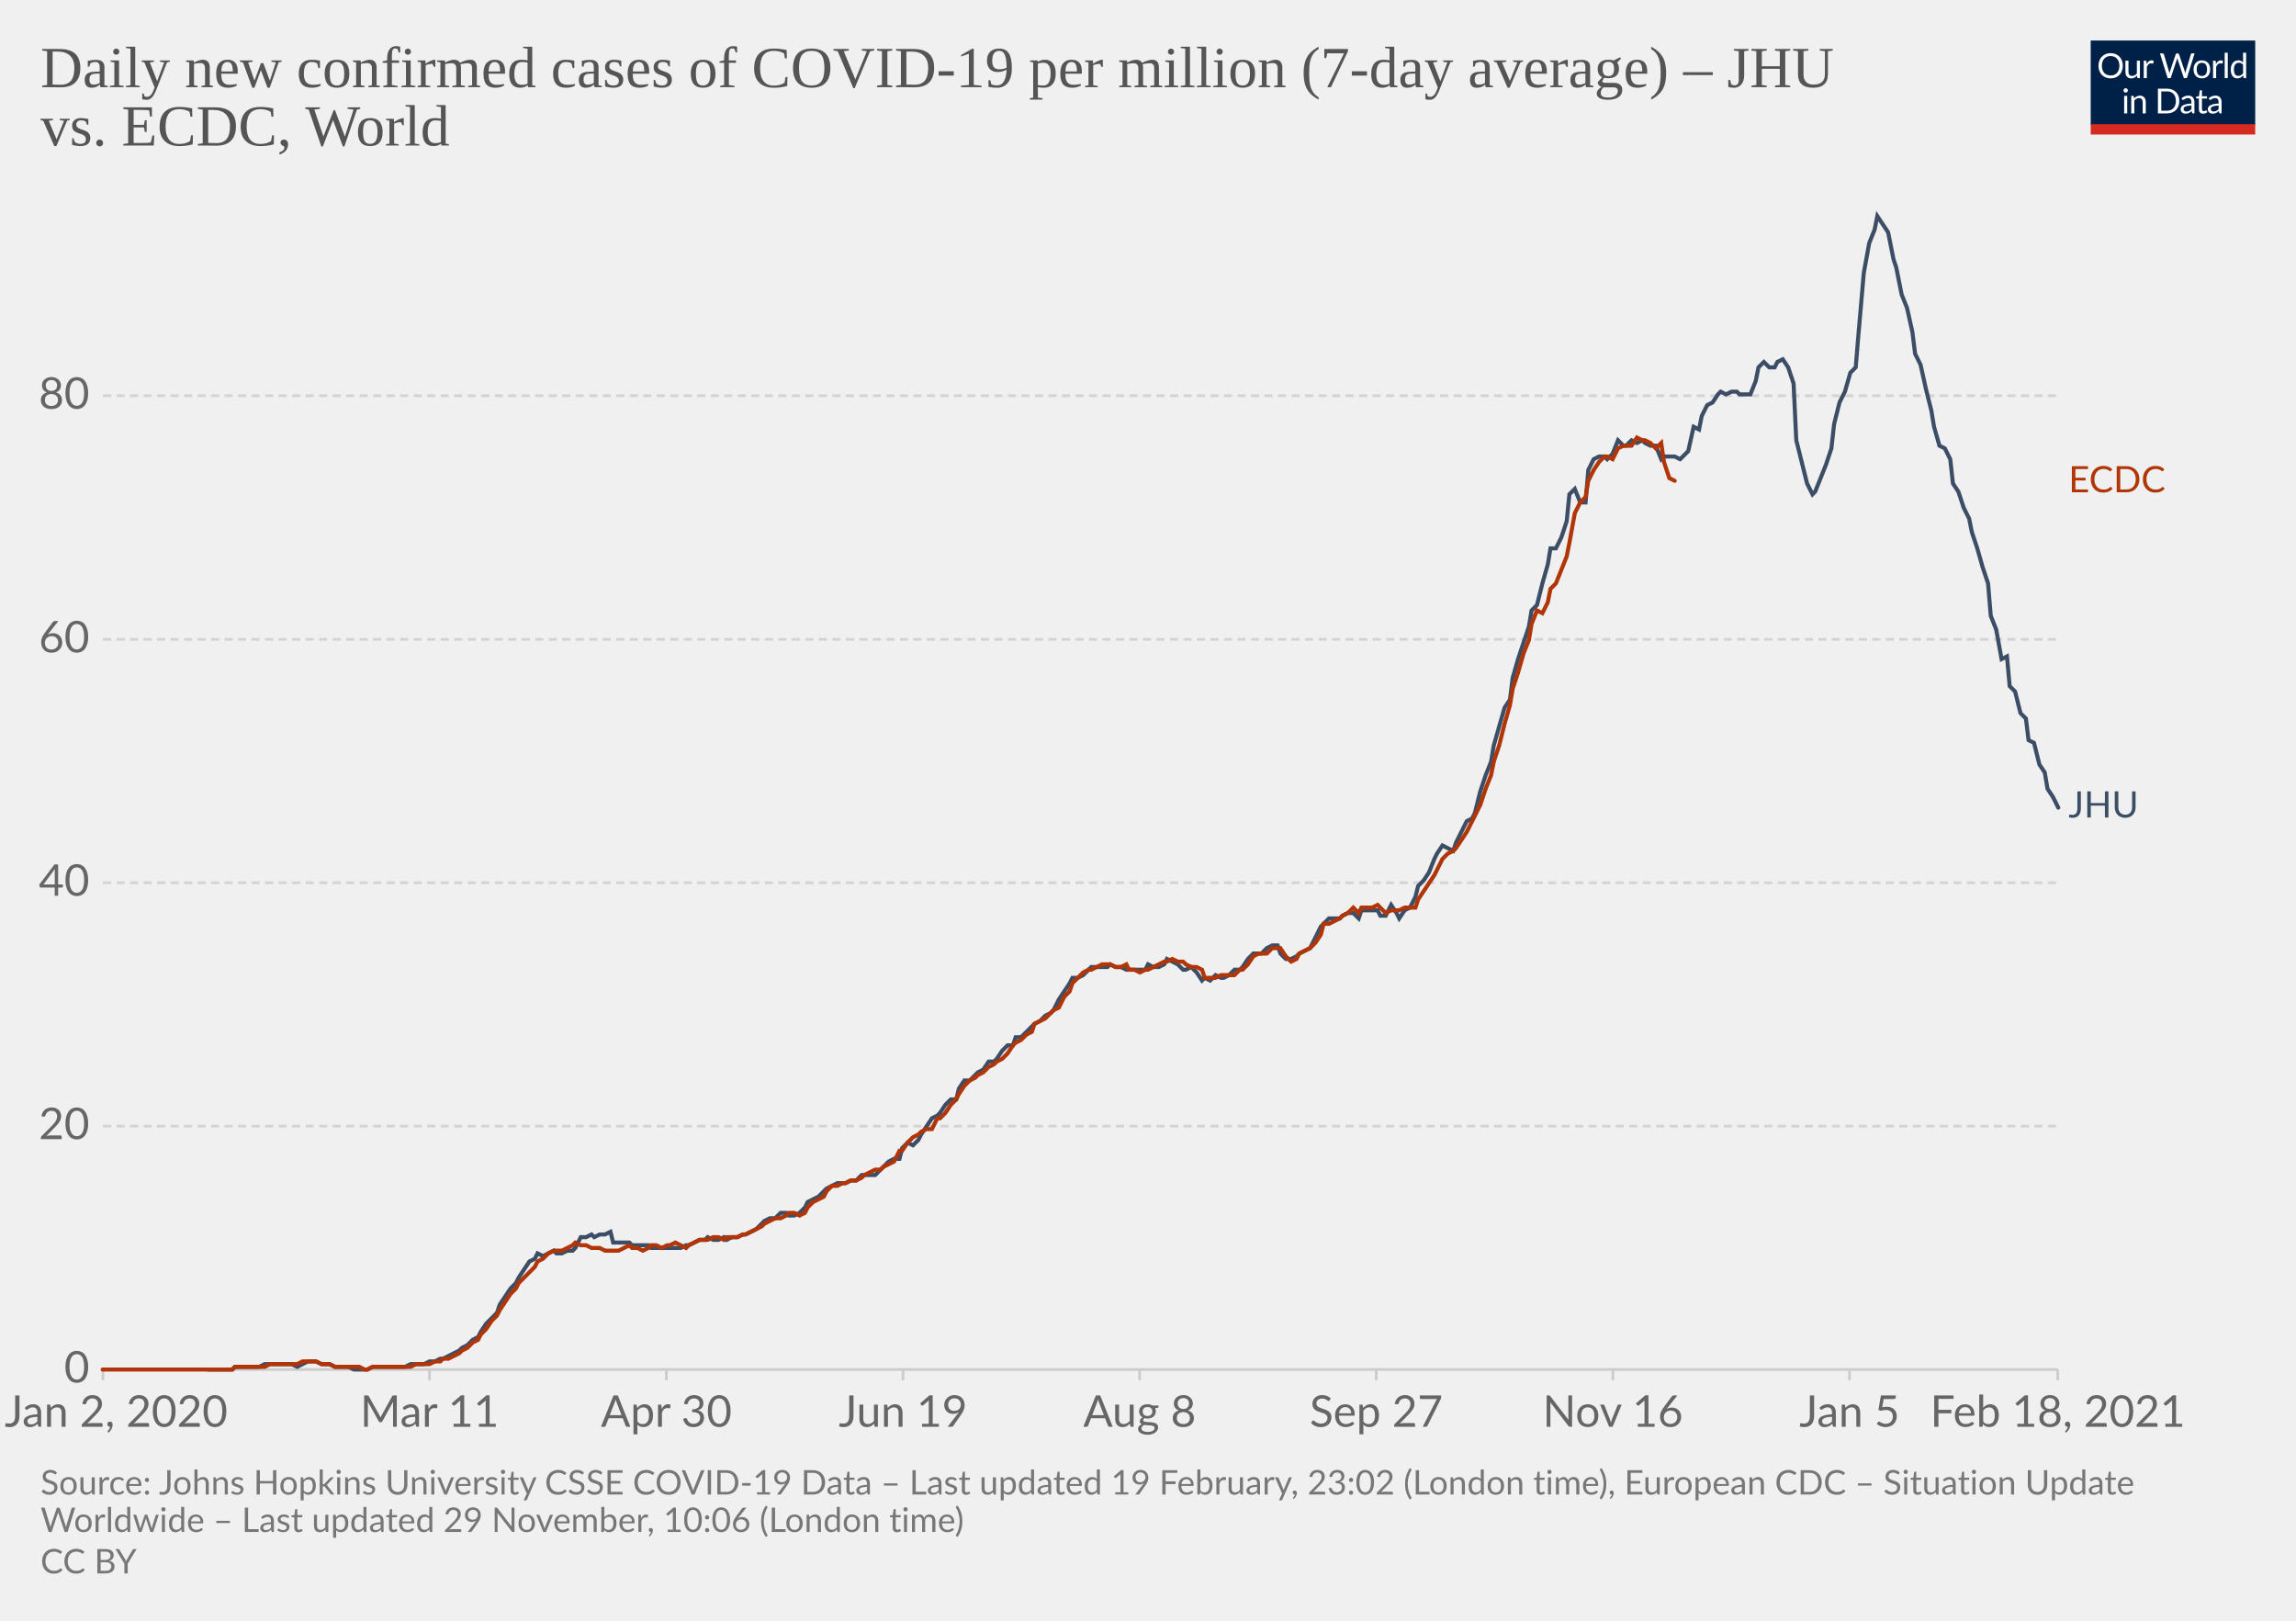
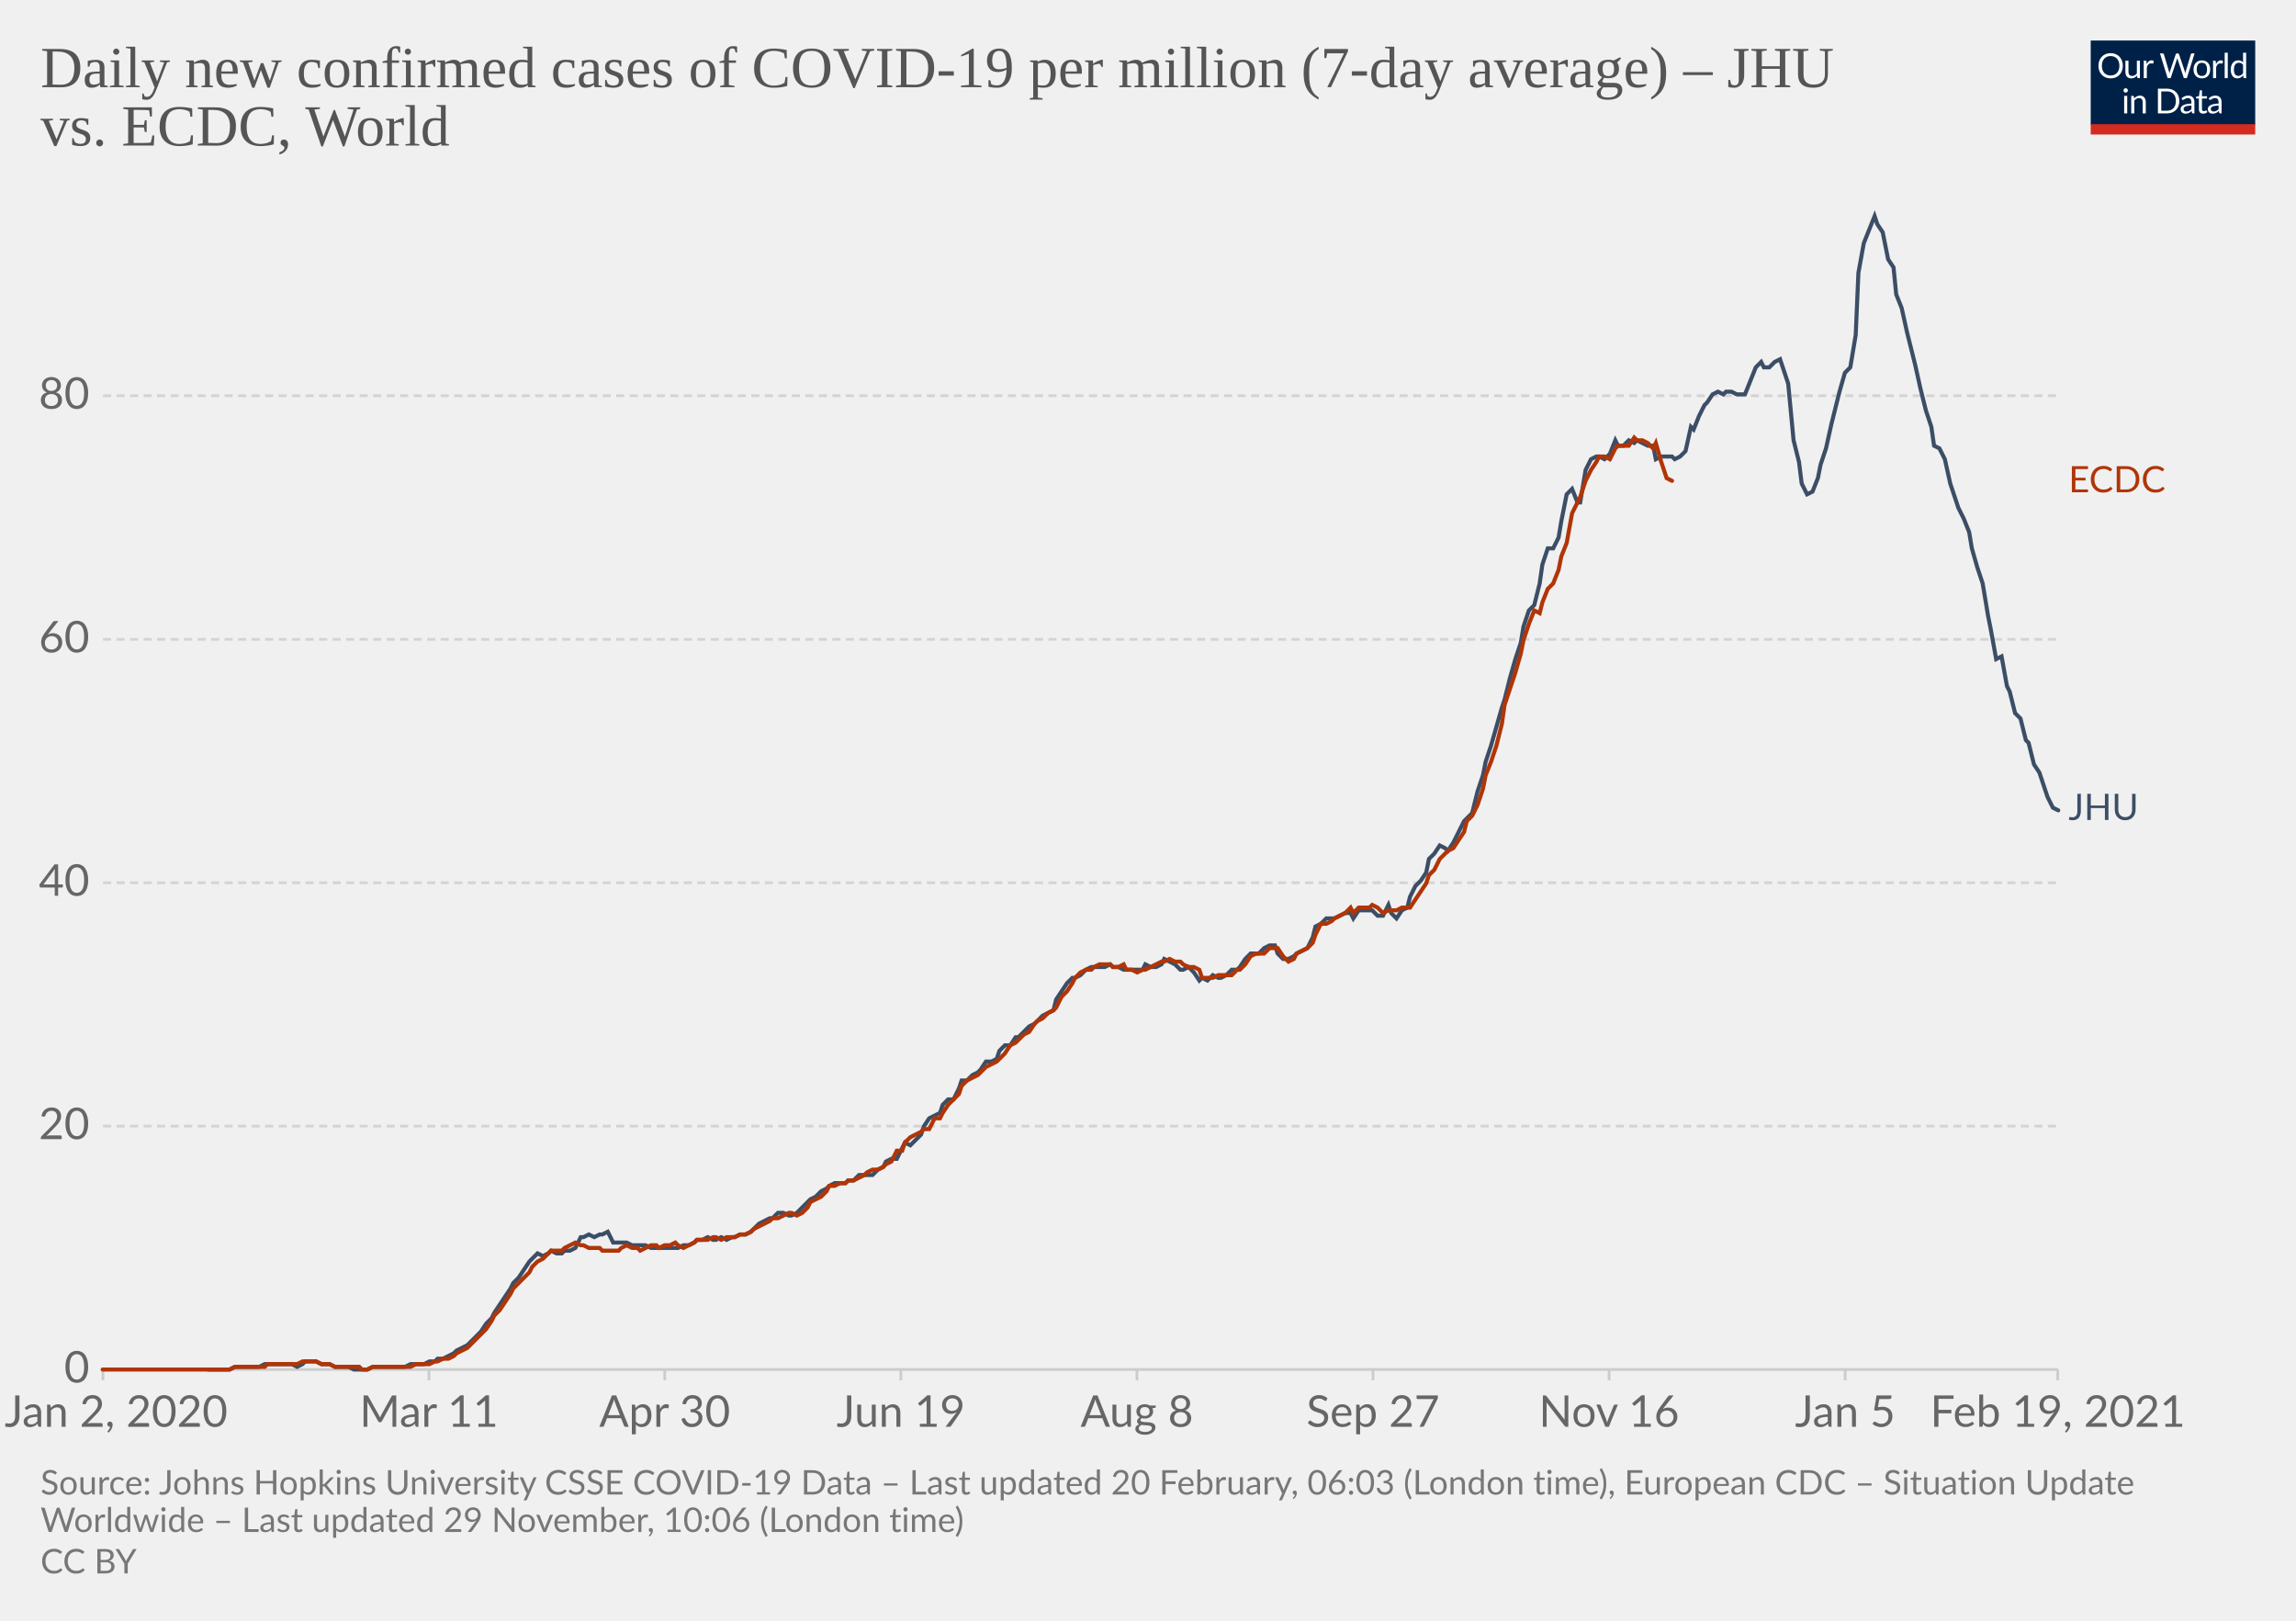
<svg xmlns="http://www.w3.org/2000/svg" version="1.1" style="background-color:#fff;-webkit-font-smoothing:antialiased" width="850" height="600" viewBox="0 0 850 600" font-family="Lato,'Helvetica Neue',Helvetica,Arial,sans-serif" font-size="18" text-rendering="optimizeLegibility">
  <g class="HeaderView">
    <g transform="matrix(.29 0 0 .29 774 15)">
      <svg width="210" height="120" viewBox="0 0 210 120" fill="none">
        <g clip-path="url(#clip0)">
          <path d="M0 0h210v107.89H0V0z" fill="#002147" />
          <path d="M40.98 32.25c0 2.36-.38 4.53-1.12 6.51a14.26 14.26 0 01-8.1 8.4c-1.9.78-4.02 1.17-6.34 1.17a16.6 16.6 0 01-6.33-1.17 14.31 14.31 0 01-8.08-8.4 18.29 18.29 0 01-1.12-6.51c0-2.36.38-4.53 1.12-6.5.75-1.97 1.8-3.67 3.17-5.1a14.32 14.32 0 014.9-3.34c1.92-.8 4.03-1.19 6.34-1.19 2.32 0 4.43.4 6.34 1.19 1.92.8 3.56 1.9 4.93 3.34a14.87 14.87 0 013.17 5.1 18.1 18.1 0 011.12 6.5zm-4.38 0c0-1.94-.26-3.68-.8-5.22a10.91 10.91 0 00-2.24-3.89 9.68 9.68 0 00-3.52-2.46 11.95 11.95 0 00-4.62-.86c-1.68 0-3.21.28-4.6.86a9.88 9.88 0 00-3.54 2.46 10.91 10.91 0 00-2.24 3.9c-.53 1.53-.8 3.27-.8 5.2 0 1.94.27 3.68.8 5.22a11.17 11.17 0 002.24 3.9 10.01 10.01 0 003.55 2.44c1.38.56 2.9.83 4.6.83s3.24-.27 4.61-.83a9.8 9.8 0 003.52-2.44 11.17 11.17 0 002.25-3.9c.53-1.54.8-3.28.8-5.21zm26.22-6.54V48H60.5c-.56 0-.9-.27-1.05-.81l-.31-2.4a12.45 12.45 0 01-3.26 2.6c-1.2.64-2.58.96-4.13.96-1.22 0-2.3-.2-3.24-.6a6.52 6.52 0 01-2.33-1.7 7.37 7.37 0 01-1.43-2.67c-.3-1.04-.46-2.2-.46-3.45V25.7h3.91v14.22c0 1.68.38 2.99 1.15 3.91.77.93 1.96 1.39 3.54 1.39 1.16 0 2.24-.27 3.23-.82a10.42 10.42 0 002.8-2.28V25.7h3.91zm8.61 4.47a9.94 9.94 0 012.6-3.56 5.64 5.64 0 013.76-1.3c.47 0 .92.05 1.34.15.44.1.83.27 1.17.49l-.3 2.92c-.09.37-.3.55-.66.55-.2 0-.5-.04-.9-.13a6.21 6.21 0 00-3.24.18 4.23 4.23 0 00-1.47.92c-.42.4-.81.9-1.17 1.5-.33.58-.64 1.26-.92 2.02V48H67.7V25.71h2.25c.42 0 .72.08.88.25.16.16.27.44.33.83l.26 3.39zm61.16-13.7L122.75 48h-3.82l-7.99-24.05a21.95 21.95 0 01-.42-1.58 38.36 38.36 0 01-.44 1.58L102.05 48h-3.83L88.4 16.47h3.54c.38 0 .7.1.95.29.26.2.43.43.5.73l6.52 21.9.28 1.28.29 1.46.3-1.46.38-1.27 7.41-21.91c.1-.25.26-.48.51-.69.27-.22.58-.33.95-.33h1.23c.38 0 .69.1.92.29a1.77 1.77 0 01.53.73l7.4 21.9a28.4 28.4 0 01.68 2.62 29.52 29.52 0 01.52-2.61l6.54-21.91a1.31 1.31 0 01.48-.7c.27-.21.58-.32.95-.32h3.32zm9.35 8.88c1.63 0 3.1.27 4.4.82a9.43 9.43 0 015.46 5.94c.5 1.4.74 2.98.74 4.73 0 1.76-.25 3.34-.74 4.75a9.43 9.43 0 01-5.46 5.92c-1.3.52-2.77.79-4.4.79-1.64 0-3.12-.27-4.44-.8a9.42 9.42 0 01-3.35-2.3c-.92-1-1.63-2.2-2.13-3.61-.49-1.41-.73-3-.73-4.75s.24-3.33.73-4.73c.5-1.43 1.2-2.64 2.13-3.63a9.4 9.4 0 013.35-2.31c1.32-.55 2.8-.82 4.44-.82zm0 19.89c2.2 0 3.84-.73 4.93-2.2 1.08-1.48 1.63-3.54 1.63-6.18 0-2.66-.55-4.72-1.63-6.2-1.09-1.49-2.73-2.23-4.93-2.23-1.12 0-2.09.2-2.93.57a5.71 5.71 0 00-2.06 1.65 7.5 7.5 0 00-1.24 2.67c-.26 1.04-.4 2.22-.4 3.54 0 2.64.55 4.7 1.64 6.18 1.1 1.47 2.76 2.2 4.99 2.2zm17.97-15.07a9.94 9.94 0 012.6-3.56 5.64 5.64 0 013.76-1.3c.47 0 .91.05 1.34.15.44.1.83.27 1.16.49l-.28 2.92c-.09.37-.31.55-.66.55-.2 0-.5-.04-.9-.13a6.2 6.2 0 00-3.24.18 4.23 4.23 0 00-1.47.92c-.43.4-.82.9-1.17 1.5a13.1 13.1 0 00-.92 2.02V48h-3.94V25.71h2.24c.43 0 .72.08.88.25.17.16.28.44.33.83l.27 3.39zm15.04-14.59V48h-3.92V15.6h3.92zm19.55 15.43a6.22 6.22 0 00-2.38-2.05 6.7 6.7 0 00-2.86-.6c-2.07 0-3.66.75-4.77 2.23-1.12 1.48-1.68 3.6-1.68 6.33 0 1.46.13 2.7.38 3.74a7.29 7.29 0 001.1 2.56 4.35 4.35 0 001.78 1.45c.7.3 1.5.46 2.4.46 1.29 0 2.41-.3 3.36-.88a9.6 9.6 0 002.67-2.49V31.02zm3.91-15.43V48h-2.33c-.56 0-.9-.27-1.06-.81l-.35-2.71a12.13 12.13 0 01-3.25 2.77 8.28 8.28 0 01-4.23 1.06 7.31 7.31 0 01-6.14-2.9c-.73-.96-1.3-2.15-1.69-3.57a18.35 18.35 0 01.07-9.48 11.29 11.29 0 011.89-3.7 8.7 8.7 0 017.06-3.34 7.96 7.96 0 016.12 2.62V15.59h3.91zM46.61 70.71V93H42.7V70.71h3.91zm.84-7c0 .39-.08.75-.24 1.09a2.81 2.81 0 01-1.52 1.47 2.67 2.67 0 01-2.16 0 2.9 2.9 0 01-1.45-1.47 2.67 2.67 0 010-2.16c.15-.35.35-.65.6-.9.25-.27.53-.47.85-.62a2.67 2.67 0 012.16 0c.35.15.65.35.9.62.27.25.47.55.62.9.16.34.24.7.24 1.08zm7.97 10.24c.49-.54 1-1.04 1.54-1.48a9.85 9.85 0 013.66-1.84 8.96 8.96 0 015.43.35c.94.4 1.72.97 2.33 1.71a7.36 7.36 0 011.43 2.67c.32 1.04.49 2.19.49 3.45V93h-3.94V78.81c0-1.69-.4-3-1.17-3.92-.76-.93-1.93-1.4-3.5-1.4a6.6 6.6 0 00-3.25.83c-1 .56-1.92 1.31-2.77 2.27V93h-3.94V70.71h2.35c.56 0 .9.28 1.04.82l.3 2.42zm57.7 3.3c0 2.36-.37 4.5-1.11 6.44a14.3 14.3 0 01-3.17 4.98 14.1 14.1 0 01-4.93 3.2c-1.9.76-4.02 1.13-6.33 1.13H85.8V61.47h11.77c2.31 0 4.42.39 6.33 1.15a13.8 13.8 0 018.1 8.18 17.75 17.75 0 011.12 6.45zm-4.37 0c0-1.94-.26-3.67-.8-5.2a10.94 10.94 0 00-2.23-3.87 9.57 9.57 0 00-3.53-2.42 12.23 12.23 0 00-4.61-.83h-7.5v24.62h7.5c1.7 0 3.24-.28 4.61-.84a9.7 9.7 0 003.53-2.4 10.94 10.94 0 002.24-3.87c.53-1.53.8-3.26.8-5.2zm19.8 5.72c-1.8.06-3.34.2-4.62.44-1.26.22-2.3.51-3.1.88-.8.36-1.37.8-1.74 1.3-.35.5-.53 1.05-.53 1.67 0 .58.1 1.1.3 1.52a3 3 0 00.76 1.05c.34.27.73.46 1.17.6a6.13 6.13 0 001.45.17 7.28 7.28 0 003.5-.81 11.95 11.95 0 002.82-2.2v-4.62zm-12.65-9.11a12.73 12.73 0 013.98-2.66c1.43-.59 3-.88 4.73-.88 1.25 0 2.36.2 3.33.61a6.81 6.81 0 013.94 4.38c.33 1.04.5 2.19.5 3.43V93h-1.74a1.8 1.8 0 01-.88-.18c-.2-.13-.36-.38-.48-.74l-.44-2.12-1.72 1.46a9.48 9.48 0 01-3.74 1.7c-.69.15-1.46.23-2.3.23-.87 0-1.69-.12-2.45-.35a5.34 5.34 0 01-3.34-2.93 6.64 6.64 0 01-.49-2.64c0-.88.25-1.72.73-2.53a6.33 6.33 0 012.35-2.17c1.09-.63 2.5-1.15 4.25-1.54 1.75-.41 3.89-.65 6.42-.7v-1.75c0-1.73-.37-3.03-1.12-3.91-.75-.9-1.84-1.34-3.28-1.34-.97 0-1.78.12-2.44.37-.64.23-1.2.5-1.7.81l-1.23.82c-.33.23-.67.35-1 .35-.27 0-.5-.07-.69-.2a2.1 2.1 0 01-.48-.53l-.7-1.25zm27.67 19.5c-1.76 0-3.12-.5-4.07-1.48-.94-.98-1.41-2.4-1.41-4.25V74h-2.68a.9.9 0 01-.6-.2c-.16-.14-.24-.36-.24-.66v-1.56l3.65-.46.9-6.89a.9.9 0 01.29-.52.88.88 0 01.62-.22H142v7.67h6.44V74H142v13.38c0 .94.22 1.63.68 2.09.45.45 1.04.68 1.76.68a3.21 3.21 0 001.85-.53l.55-.35c.16-.12.3-.18.41-.18.2 0 .4.13.55.38l1.15 1.87a7.45 7.45 0 01-2.44 1.5 8.53 8.53 0 01-2.95.52zm19.68-10.4c-1.8.07-3.34.21-4.62.45-1.26.22-2.3.51-3.1.88-.8.36-1.37.8-1.74 1.3-.35.5-.53 1.05-.53 1.67 0 .58.1 1.1.3 1.52a2.9 2.9 0 00.76 1.05c.34.27.73.46 1.17.6a6.13 6.13 0 001.45.17 7.3 7.3 0 003.5-.81 12.04 12.04 0 002.82-2.2v-4.62zm-12.65-9.1a12.72 12.72 0 013.99-2.66c1.42-.59 3-.88 4.72-.88 1.25 0 2.36.2 3.33.61a6.81 6.81 0 013.94 4.38c.33 1.04.5 2.19.5 3.43V93h-1.74a1.8 1.8 0 01-.88-.18c-.2-.13-.36-.38-.48-.74l-.44-2.12-1.72 1.46a9.48 9.48 0 01-3.74 1.7c-.69.15-1.46.23-2.3.23-.87 0-1.69-.12-2.45-.35a5.33 5.33 0 01-3.34-2.93 6.62 6.62 0 01-.49-2.64c0-.88.25-1.72.73-2.53a6.33 6.33 0 012.35-2.17c1.09-.63 2.5-1.15 4.25-1.54a31.2 31.2 0 016.42-.7v-1.75c0-1.73-.37-3.03-1.12-3.91-.75-.9-1.84-1.34-3.28-1.34-.97 0-1.78.12-2.44.37-.64.23-1.2.5-1.7.81l-1.22.82c-.34.23-.68.35-1.02.35-.26 0-.49-.07-.68-.2a1.88 1.88 0 01-.48-.53l-.7-1.25zM40.98 32.25c0 2.36-.38 4.53-1.12 6.51a14.26 14.26 0 01-8.1 8.4c-1.9.78-4.02 1.17-6.34 1.17a16.6 16.6 0 01-6.33-1.17 14.31 14.31 0 01-8.08-8.4 18.29 18.29 0 01-1.12-6.51c0-2.36.38-4.53 1.12-6.5.75-1.97 1.8-3.67 3.17-5.1a14.32 14.32 0 014.9-3.34c1.92-.8 4.03-1.19 6.34-1.19 2.32 0 4.43.4 6.34 1.19 1.92.8 3.56 1.9 4.93 3.34a14.87 14.87 0 013.17 5.1 18.1 18.1 0 011.12 6.5zm-4.38 0c0-1.94-.26-3.68-.8-5.22a10.91 10.91 0 00-2.24-3.89 9.68 9.68 0 00-3.52-2.46 11.95 11.95 0 00-4.62-.86c-1.68 0-3.21.28-4.6.86a9.88 9.88 0 00-3.54 2.46 10.91 10.91 0 00-2.24 3.9c-.53 1.53-.8 3.27-.8 5.2 0 1.94.27 3.68.8 5.22a11.17 11.17 0 002.24 3.9 10.01 10.01 0 003.55 2.44c1.38.56 2.9.83 4.6.83s3.24-.27 4.61-.83a9.8 9.8 0 003.52-2.44 11.17 11.17 0 002.25-3.9c.53-1.54.8-3.28.8-5.21zm26.22-6.54V48H60.5c-.56 0-.9-.27-1.05-.81l-.31-2.4a12.45 12.45 0 01-3.26 2.6c-1.2.64-2.58.96-4.13.96-1.22 0-2.3-.2-3.24-.6a6.52 6.52 0 01-2.33-1.7 7.37 7.37 0 01-1.43-2.67c-.3-1.04-.46-2.2-.46-3.45V25.7h3.91v14.22c0 1.68.38 2.99 1.15 3.91.77.93 1.96 1.39 3.54 1.39 1.16 0 2.24-.27 3.23-.82a10.42 10.42 0 002.8-2.28V25.7h3.91zm8.61 4.47a9.94 9.94 0 012.6-3.56 5.64 5.64 0 013.76-1.3c.47 0 .92.05 1.34.15.44.1.83.27 1.17.49l-.3 2.92c-.09.37-.3.55-.66.55-.2 0-.5-.04-.9-.13a6.21 6.21 0 00-3.24.18 4.23 4.23 0 00-1.47.92c-.42.4-.81.9-1.17 1.5-.33.58-.64 1.26-.92 2.02V48H67.7V25.71h2.25c.42 0 .72.08.88.25.16.16.27.44.33.83l.26 3.39zm61.16-13.7L122.75 48h-3.82l-7.99-24.05a21.95 21.95 0 01-.42-1.58 38.36 38.36 0 01-.44 1.58L102.05 48h-3.83L88.4 16.47h3.54c.38 0 .7.1.95.29.26.2.43.43.5.73l6.52 21.9.28 1.28.29 1.46.3-1.46.38-1.27 7.41-21.91c.1-.25.26-.48.51-.69.27-.22.58-.33.95-.33h1.23c.38 0 .69.1.92.29a1.77 1.77 0 01.53.73l7.4 21.9a28.4 28.4 0 01.68 2.62 29.52 29.52 0 01.52-2.61l6.54-21.91a1.31 1.31 0 01.48-.7c.27-.21.58-.32.95-.32h3.32zm9.35 8.88c1.63 0 3.1.27 4.4.82a9.43 9.43 0 015.46 5.94c.5 1.4.74 2.98.74 4.73 0 1.76-.25 3.34-.74 4.75a9.43 9.43 0 01-5.46 5.92c-1.3.52-2.77.79-4.4.79-1.64 0-3.12-.27-4.44-.8a9.42 9.42 0 01-3.35-2.3c-.92-1-1.63-2.2-2.13-3.61-.49-1.41-.73-3-.73-4.75s.24-3.33.73-4.73c.5-1.43 1.2-2.64 2.13-3.63a9.4 9.4 0 013.35-2.31c1.32-.55 2.8-.82 4.44-.82zm0 19.89c2.2 0 3.84-.73 4.93-2.2 1.08-1.48 1.63-3.54 1.63-6.18 0-2.66-.55-4.72-1.63-6.2-1.09-1.49-2.73-2.23-4.93-2.23-1.12 0-2.09.2-2.93.57a5.71 5.71 0 00-2.06 1.65 7.5 7.5 0 00-1.24 2.67c-.26 1.04-.4 2.22-.4 3.54 0 2.64.55 4.7 1.64 6.18 1.1 1.47 2.76 2.2 4.99 2.2zm17.97-15.07a9.94 9.94 0 012.6-3.56 5.64 5.64 0 013.76-1.3c.47 0 .91.05 1.34.15.44.1.83.27 1.16.49l-.28 2.92c-.09.37-.31.55-.66.55-.2 0-.5-.04-.9-.13a6.2 6.2 0 00-3.24.18 4.23 4.23 0 00-1.47.92c-.43.4-.82.9-1.17 1.5a13.1 13.1 0 00-.92 2.02V48h-3.94V25.71h2.24c.43 0 .72.08.88.25.17.16.28.44.33.83l.27 3.39zm15.04-14.59V48h-3.92V15.6h3.92zm19.55 15.43a6.22 6.22 0 00-2.38-2.05 6.7 6.7 0 00-2.86-.6c-2.07 0-3.66.75-4.77 2.23-1.12 1.48-1.68 3.6-1.68 6.33 0 1.46.13 2.7.38 3.74a7.29 7.29 0 001.1 2.56 4.35 4.35 0 001.78 1.45c.7.3 1.5.46 2.4.46 1.29 0 2.41-.3 3.36-.88a9.6 9.6 0 002.67-2.49V31.02zm3.91-15.43V48h-2.33c-.56 0-.9-.27-1.06-.81l-.35-2.71a12.13 12.13 0 01-3.25 2.77 8.28 8.28 0 01-4.23 1.06 7.31 7.31 0 01-6.14-2.9c-.73-.96-1.3-2.15-1.69-3.57a18.35 18.35 0 01.07-9.48 11.29 11.29 0 011.89-3.7 8.7 8.7 0 017.06-3.34 7.96 7.96 0 016.12 2.62V15.59h3.91zM46.61 70.71V93H42.7V70.71h3.91zm.84-7c0 .39-.08.75-.24 1.09a2.81 2.81 0 01-1.52 1.47 2.67 2.67 0 01-2.16 0 2.9 2.9 0 01-1.45-1.47 2.67 2.67 0 010-2.16c.15-.35.35-.65.6-.9.25-.27.53-.47.85-.62a2.67 2.67 0 012.16 0c.35.15.65.35.9.62.27.25.47.55.62.9.16.34.24.7.24 1.08zm7.97 10.24c.49-.54 1-1.04 1.54-1.48a9.85 9.85 0 013.66-1.84 8.96 8.96 0 015.43.35c.94.4 1.72.97 2.33 1.71a7.36 7.36 0 011.43 2.67c.32 1.04.49 2.19.49 3.45V93h-3.94V78.81c0-1.69-.4-3-1.17-3.92-.76-.93-1.93-1.4-3.5-1.4a6.6 6.6 0 00-3.25.83c-1 .56-1.92 1.31-2.77 2.27V93h-3.94V70.71h2.35c.56 0 .9.28 1.04.82l.3 2.42zm57.7 3.3c0 2.36-.37 4.5-1.11 6.44a14.3 14.3 0 01-3.17 4.98 14.1 14.1 0 01-4.93 3.2c-1.9.76-4.02 1.13-6.33 1.13H85.8V61.47h11.77c2.31 0 4.42.39 6.33 1.15a13.8 13.8 0 018.1 8.18 17.75 17.75 0 011.12 6.45zm-4.37 0c0-1.94-.26-3.67-.8-5.2a10.94 10.94 0 00-2.23-3.87 9.57 9.57 0 00-3.53-2.42 12.23 12.23 0 00-4.61-.83h-7.5v24.62h7.5c1.7 0 3.24-.28 4.61-.84a9.7 9.7 0 003.53-2.4 10.94 10.94 0 002.24-3.87c.53-1.53.8-3.26.8-5.2zm19.8 5.72c-1.8.06-3.34.2-4.62.44-1.26.22-2.3.51-3.1.88-.8.36-1.37.8-1.74 1.3-.35.5-.53 1.05-.53 1.67 0 .58.1 1.1.3 1.52a3 3 0 00.76 1.05c.34.27.73.46 1.17.6a6.13 6.13 0 001.45.17 7.28 7.28 0 003.5-.81 11.95 11.95 0 002.82-2.2v-4.62zm-12.65-9.11a12.73 12.73 0 013.98-2.66c1.43-.59 3-.88 4.73-.88 1.25 0 2.36.2 3.33.61a6.81 6.81 0 013.94 4.38c.33 1.04.5 2.19.5 3.43V93h-1.74a1.8 1.8 0 01-.88-.18c-.2-.13-.36-.38-.48-.74l-.44-2.12-1.72 1.46a9.48 9.48 0 01-3.74 1.7c-.69.15-1.46.23-2.3.23-.87 0-1.69-.12-2.45-.35a5.34 5.34 0 01-3.34-2.93 6.64 6.64 0 01-.49-2.64c0-.88.25-1.72.73-2.53a6.33 6.33 0 012.35-2.17c1.09-.63 2.5-1.15 4.25-1.54 1.75-.41 3.89-.65 6.42-.7v-1.75c0-1.73-.37-3.03-1.12-3.91-.75-.9-1.84-1.34-3.28-1.34-.97 0-1.78.12-2.44.37-.64.23-1.2.5-1.7.81l-1.23.82c-.33.23-.67.35-1 .35-.27 0-.5-.07-.69-.2a2.1 2.1 0 01-.48-.53l-.7-1.25zm27.67 19.5c-1.76 0-3.12-.5-4.07-1.48-.94-.98-1.41-2.4-1.41-4.25V74h-2.68a.9.9 0 01-.6-.2c-.16-.14-.24-.36-.24-.66v-1.56l3.65-.46.9-6.89a.9.9 0 01.29-.52.88.88 0 01.62-.22H142v7.67h6.44V74H142v13.38c0 .94.22 1.63.68 2.09.45.45 1.04.68 1.76.68a3.21 3.21 0 001.85-.53l.55-.35c.16-.12.3-.18.41-.18.2 0 .4.13.55.38l1.15 1.87a7.45 7.45 0 01-2.44 1.5 8.53 8.53 0 01-2.95.52zm19.68-10.4c-1.8.07-3.34.21-4.62.45-1.26.22-2.3.51-3.1.88-.8.36-1.37.8-1.74 1.3-.35.5-.53 1.05-.53 1.67 0 .58.1 1.1.3 1.52a2.9 2.9 0 00.76 1.05c.34.27.73.46 1.17.6a6.13 6.13 0 001.45.17 7.3 7.3 0 003.5-.81 12.04 12.04 0 002.82-2.2v-4.62zm-12.65-9.1a12.72 12.72 0 013.99-2.66c1.42-.59 3-.88 4.72-.88 1.25 0 2.36.2 3.33.61a6.81 6.81 0 013.94 4.38c.33 1.04.5 2.19.5 3.43V93h-1.74a1.8 1.8 0 01-.88-.18c-.2-.13-.36-.38-.48-.74l-.44-2.12-1.72 1.46a9.48 9.48 0 01-3.74 1.7c-.69.15-1.46.23-2.3.23-.87 0-1.69-.12-2.45-.35a5.33 5.33 0 01-3.34-2.93 6.62 6.62 0 01-.49-2.64c0-.88.25-1.72.73-2.53a6.33 6.33 0 012.35-2.17c1.09-.63 2.5-1.15 4.25-1.54a31.2 31.2 0 016.42-.7v-1.75c0-1.73-.37-3.03-1.12-3.91-.75-.9-1.84-1.34-3.28-1.34-.97 0-1.78.12-2.44.37-.64.23-1.2.5-1.7.81l-1.22.82c-.34.23-.68.35-1.02.35-.26 0-.49-.07-.68-.2a1.88 1.88 0 01-.48-.53l-.7-1.25zM40.98 32.25c0 2.36-.38 4.53-1.12 6.51a14.26 14.26 0 01-8.1 8.4c-1.9.78-4.02 1.17-6.34 1.17a16.6 16.6 0 01-6.33-1.17 14.31 14.31 0 01-8.08-8.4 18.29 18.29 0 01-1.12-6.51c0-2.36.38-4.53 1.12-6.5.75-1.97 1.8-3.67 3.17-5.1a14.32 14.32 0 014.9-3.34c1.92-.8 4.03-1.19 6.34-1.19 2.32 0 4.43.4 6.34 1.19 1.92.8 3.56 1.9 4.93 3.34a14.87 14.87 0 013.17 5.1 18.1 18.1 0 011.12 6.5zm-4.38 0c0-1.94-.26-3.68-.8-5.22a10.91 10.91 0 00-2.24-3.89 9.68 9.68 0 00-3.52-2.46 11.95 11.95 0 00-4.62-.86c-1.68 0-3.21.28-4.6.86a9.88 9.88 0 00-3.54 2.46 10.91 10.91 0 00-2.24 3.9c-.53 1.53-.8 3.27-.8 5.2 0 1.94.27 3.68.8 5.22a11.17 11.17 0 002.24 3.9 10.01 10.01 0 003.55 2.44c1.38.56 2.9.83 4.6.83s3.24-.27 4.61-.83a9.8 9.8 0 003.52-2.44 11.17 11.17 0 002.25-3.9c.53-1.54.8-3.28.8-5.21zm26.22-6.54V48H60.5c-.56 0-.9-.27-1.05-.81l-.31-2.4a12.45 12.45 0 01-3.26 2.6c-1.2.64-2.58.96-4.13.96-1.22 0-2.3-.2-3.24-.6a6.52 6.52 0 01-2.33-1.7 7.37 7.37 0 01-1.43-2.67c-.3-1.04-.46-2.2-.46-3.45V25.7h3.91v14.22c0 1.68.38 2.99 1.15 3.91.77.93 1.96 1.39 3.54 1.39 1.16 0 2.24-.27 3.23-.82a10.42 10.42 0 002.8-2.28V25.7h3.91zm8.61 4.47a9.94 9.94 0 012.6-3.56 5.64 5.64 0 013.76-1.3c.47 0 .92.05 1.34.15.44.1.83.27 1.17.49l-.3 2.92c-.09.37-.3.55-.66.55-.2 0-.5-.04-.9-.13a6.21 6.21 0 00-3.24.18 4.23 4.23 0 00-1.47.92c-.42.4-.81.9-1.17 1.5-.33.58-.64 1.26-.92 2.02V48H67.7V25.71h2.25c.42 0 .72.08.88.25.16.16.27.44.33.83l.26 3.39zm61.16-13.7L122.75 48h-3.82l-7.99-24.05a21.95 21.95 0 01-.42-1.58 38.36 38.36 0 01-.44 1.58L102.05 48h-3.83L88.4 16.47h3.54c.38 0 .7.1.95.29.26.2.43.43.5.73l6.52 21.9.28 1.28.29 1.46.3-1.46.38-1.27 7.41-21.91c.1-.25.26-.48.51-.69.27-.22.58-.33.95-.33h1.23c.38 0 .69.1.92.29a1.77 1.77 0 01.53.73l7.4 21.9a28.4 28.4 0 01.68 2.62 29.52 29.52 0 01.52-2.61l6.54-21.91a1.31 1.31 0 01.48-.7c.27-.21.58-.32.95-.32h3.32zm9.35 8.88c1.63 0 3.1.27 4.4.82a9.43 9.43 0 015.46 5.94c.5 1.4.74 2.98.74 4.73 0 1.76-.25 3.34-.74 4.75a9.43 9.43 0 01-5.46 5.92c-1.3.52-2.77.79-4.4.79-1.64 0-3.12-.27-4.44-.8a9.42 9.42 0 01-3.35-2.3c-.92-1-1.63-2.2-2.13-3.61-.49-1.41-.73-3-.73-4.75s.24-3.33.73-4.73c.5-1.43 1.2-2.64 2.13-3.63a9.4 9.4 0 013.35-2.31c1.32-.55 2.8-.82 4.44-.82zm0 19.89c2.2 0 3.84-.73 4.93-2.2 1.08-1.48 1.63-3.54 1.63-6.18 0-2.66-.55-4.72-1.63-6.2-1.09-1.49-2.73-2.23-4.93-2.23-1.12 0-2.09.2-2.93.57a5.71 5.71 0 00-2.06 1.65 7.5 7.5 0 00-1.24 2.67c-.26 1.04-.4 2.22-.4 3.54 0 2.64.55 4.7 1.64 6.18 1.1 1.47 2.76 2.2 4.99 2.2zm17.97-15.07a9.94 9.94 0 012.6-3.56 5.64 5.64 0 013.76-1.3c.47 0 .91.05 1.34.15.44.1.83.27 1.16.49l-.28 2.92c-.09.37-.31.55-.66.55-.2 0-.5-.04-.9-.13a6.2 6.2 0 00-3.24.18 4.23 4.23 0 00-1.47.92c-.43.4-.82.9-1.17 1.5a13.1 13.1 0 00-.92 2.02V48h-3.94V25.71h2.24c.43 0 .72.08.88.25.17.16.28.44.33.83l.27 3.39zm15.04-14.59V48h-3.92V15.6h3.92zm19.55 15.43a6.22 6.22 0 00-2.38-2.05 6.7 6.7 0 00-2.86-.6c-2.07 0-3.66.75-4.77 2.23-1.12 1.48-1.68 3.6-1.68 6.33 0 1.46.13 2.7.38 3.74a7.29 7.29 0 001.1 2.56 4.35 4.35 0 001.78 1.45c.7.3 1.5.46 2.4.46 1.29 0 2.41-.3 3.36-.88a9.6 9.6 0 002.67-2.49V31.02zm3.91-15.43V48h-2.33c-.56 0-.9-.27-1.06-.81l-.35-2.71a12.13 12.13 0 01-3.25 2.77 8.28 8.28 0 01-4.23 1.06 7.31 7.31 0 01-6.14-2.9c-.73-.96-1.3-2.15-1.69-3.57a18.35 18.35 0 01.07-9.48 11.29 11.29 0 011.89-3.7 8.7 8.7 0 017.06-3.34 7.96 7.96 0 016.12 2.62V15.59h3.91zM46.61 70.71V93H42.7V70.71h3.91zm.84-7c0 .39-.08.75-.24 1.09a2.81 2.81 0 01-1.52 1.47 2.67 2.67 0 01-2.16 0 2.9 2.9 0 01-1.45-1.47 2.67 2.67 0 010-2.16c.15-.35.35-.65.6-.9.25-.27.53-.47.85-.62a2.67 2.67 0 012.16 0c.35.15.65.35.9.62.27.25.47.55.62.9.16.34.24.7.24 1.08zm7.97 10.24c.49-.54 1-1.04 1.54-1.48a9.85 9.85 0 013.66-1.84 8.96 8.96 0 015.43.35c.94.4 1.72.97 2.33 1.71a7.36 7.36 0 011.43 2.67c.32 1.04.49 2.19.49 3.45V93h-3.94V78.81c0-1.69-.4-3-1.17-3.92-.76-.93-1.93-1.4-3.5-1.4a6.6 6.6 0 00-3.25.83c-1 .56-1.92 1.31-2.77 2.27V93h-3.94V70.71h2.35c.56 0 .9.28 1.04.82l.3 2.42zm57.7 3.3c0 2.36-.37 4.5-1.11 6.44a14.3 14.3 0 01-3.17 4.98 14.1 14.1 0 01-4.93 3.2c-1.9.76-4.02 1.13-6.33 1.13H85.8V61.47h11.77c2.31 0 4.42.39 6.33 1.15a13.8 13.8 0 018.1 8.18 17.75 17.75 0 011.12 6.45zm-4.37 0c0-1.94-.26-3.67-.8-5.2a10.94 10.94 0 00-2.23-3.87 9.57 9.57 0 00-3.53-2.42 12.23 12.23 0 00-4.61-.83h-7.5v24.62h7.5c1.7 0 3.24-.28 4.61-.84a9.7 9.7 0 003.53-2.4 10.94 10.94 0 002.24-3.87c.53-1.53.8-3.26.8-5.2zm19.8 5.72c-1.8.06-3.34.2-4.62.44-1.26.22-2.3.51-3.1.88-.8.36-1.37.8-1.74 1.3-.35.5-.53 1.05-.53 1.67 0 .58.1 1.1.3 1.52a3 3 0 00.76 1.05c.34.27.73.46 1.17.6a6.13 6.13 0 001.45.17 7.28 7.28 0 003.5-.81 11.95 11.95 0 002.82-2.2v-4.62zm-12.65-9.11a12.73 12.73 0 013.98-2.66c1.43-.59 3-.88 4.73-.88 1.25 0 2.36.2 3.33.61a6.81 6.81 0 013.94 4.38c.33 1.04.5 2.19.5 3.43V93h-1.74a1.8 1.8 0 01-.88-.18c-.2-.13-.36-.38-.48-.74l-.44-2.12-1.72 1.46a9.48 9.48 0 01-3.74 1.7c-.69.15-1.46.23-2.3.23-.87 0-1.69-.12-2.45-.35a5.34 5.34 0 01-3.34-2.93 6.64 6.64 0 01-.49-2.64c0-.88.25-1.72.73-2.53a6.33 6.33 0 012.35-2.17c1.09-.63 2.5-1.15 4.25-1.54 1.75-.41 3.89-.65 6.42-.7v-1.75c0-1.73-.37-3.03-1.12-3.91-.75-.9-1.84-1.34-3.28-1.34-.97 0-1.78.12-2.44.37-.64.23-1.2.5-1.7.81l-1.23.82c-.33.23-.67.35-1 .35-.27 0-.5-.07-.69-.2a2.1 2.1 0 01-.48-.53l-.7-1.25zm27.67 19.5c-1.76 0-3.12-.5-4.07-1.48-.94-.98-1.41-2.4-1.41-4.25V74h-2.68a.9.9 0 01-.6-.2c-.16-.14-.24-.36-.24-.66v-1.56l3.65-.46.9-6.89a.9.9 0 01.29-.52.88.88 0 01.62-.22H142v7.67h6.44V74H142v13.38c0 .94.22 1.63.68 2.09.45.45 1.04.68 1.76.68a3.21 3.21 0 001.85-.53l.55-.35c.16-.12.3-.18.41-.18.2 0 .4.13.55.38l1.15 1.87a7.45 7.45 0 01-2.44 1.5 8.53 8.53 0 01-2.95.52zm19.68-10.4c-1.8.07-3.34.21-4.62.45-1.26.22-2.3.51-3.1.88-.8.36-1.37.8-1.74 1.3-.35.5-.53 1.05-.53 1.67 0 .58.1 1.1.3 1.52a2.9 2.9 0 00.76 1.05c.34.27.73.46 1.17.6a6.13 6.13 0 001.45.17 7.3 7.3 0 003.5-.81 12.04 12.04 0 002.82-2.2v-4.62zm-12.65-9.1a12.72 12.72 0 013.99-2.66c1.42-.59 3-.88 4.72-.88 1.25 0 2.36.2 3.33.61a6.81 6.81 0 013.94 4.38c.33 1.04.5 2.19.5 3.43V93h-1.74a1.8 1.8 0 01-.88-.18c-.2-.13-.36-.38-.48-.74l-.44-2.12-1.72 1.46a9.48 9.48 0 01-3.74 1.7c-.69.15-1.46.23-2.3.23-.87 0-1.69-.12-2.45-.35a5.33 5.33 0 01-3.34-2.93 6.62 6.62 0 01-.49-2.64c0-.88.25-1.72.73-2.53a6.33 6.33 0 012.35-2.17c1.09-.63 2.5-1.15 4.25-1.54a31.2 31.2 0 016.42-.7v-1.75c0-1.73-.37-3.03-1.12-3.91-.75-.9-1.84-1.34-3.28-1.34-.97 0-1.78.12-2.44.37-.64.23-1.2.5-1.7.81l-1.22.82c-.34.23-.68.35-1.02.35-.26 0-.49-.07-.68-.2a1.88 1.88 0 01-.48-.53l-.7-1.25z" fill="#fff" />
          <path fill="#D42B21" d="M0 106.79h210V120H0z" />
        </g>
        <defs>
          <clipPath id="clip0">
            <path fill="#fff" d="M0 0h210v120H0z" />
          </clipPath>
        </defs>
      </svg>
    </g>
    <a href="https://ourworldindata.org/grapher/daily-covid-cases-per-million-jhu-vs-ecdc?tab=chart&amp;stackMode=absolute&amp;region=World" target="_blank" rel="noopener" font-family="&quot;Playfair Display&quot;,Georgia,&quot;Times New Roman&quot;,serif">
      <text font-size="21.6" x="15" y="32.3" fill="#555">
        <tspan x="15" y="32.28">Daily new confirmed cases of COVID-19 per million (7-day average) – JHU</tspan>
        <tspan x="15" y="53.88">vs. ECDC, World</tspan>
      </text>
    </a>
  </g>
  <g class="LineChart">
    <defs>
      <clipPath id="a">
        <path d="M28.14 0h830v896.4h-830z" />
      </clipPath>
    </defs>
    <g class="DualAxisView">
      <g class="HorizontalAxis">
-         <path stroke="#ccc" d="M38.1 507v4M159 507v4M246.7 507v4M334.3 507v4M421.9 507v4M509.5 507v4M597.1 507v4M684.7 507v4M761.8 507v4" />
+         <path stroke="#ccc" d="M38.1 507v4M158.8 507v4M246.1 507v4M333.5 507v4M420.9 507v4M508.3 507v4M595.7 507v4M683.1 507v4M761.8 507v4" />
        <text x="43" y="528.2" fill="#666" text-anchor="middle" font-size="16.2">Jan 2, 2020</text>
-         <text x="159" y="528.2" fill="#666" text-anchor="middle" font-size="16.2">Mar 11</text>
-         <text x="246.7" y="528.2" fill="#666" text-anchor="middle" font-size="16.2">Apr 30</text>
-         <text x="334.3" y="528.2" fill="#666" text-anchor="middle" font-size="16.2">Jun 19</text>
-         <text x="421.9" y="528.2" fill="#666" text-anchor="middle" font-size="16.2">Aug 8</text>
-         <text x="509.5" y="528.2" fill="#666" text-anchor="middle" font-size="16.2">Sep 27</text>
-         <text x="597.1" y="528.2" fill="#666" text-anchor="middle" font-size="16.2">Nov 16</text>
-         <text x="684.7" y="528.2" fill="#666" text-anchor="middle" font-size="16.2">Jan 5</text>
-         <text x="761.8" y="528.2" fill="#666" text-anchor="middle" font-size="16.2">Feb 18, 2021</text>
+         <text x="158.8" y="528.2" fill="#666" text-anchor="middle" font-size="16.2">Mar 11</text>
+         <text x="246.1" y="528.2" fill="#666" text-anchor="middle" font-size="16.2">Apr 30</text>
+         <text x="333.5" y="528.2" fill="#666" text-anchor="middle" font-size="16.2">Jun 19</text>
+         <text x="420.9" y="528.2" fill="#666" text-anchor="middle" font-size="16.2">Aug 8</text>
+         <text x="508.3" y="528.2" fill="#666" text-anchor="middle" font-size="16.2">Sep 27</text>
+         <text x="595.7" y="528.2" fill="#666" text-anchor="middle" font-size="16.2">Nov 16</text>
+         <text x="683.1" y="528.2" fill="#666" text-anchor="middle" font-size="16.2">Jan 5</text>
+         <text x="761.8" y="528.2" fill="#666" text-anchor="middle" font-size="16.2">Feb 19, 2021</text>
      </g>
      <g class="VerticalAxis" fill="#666" dominant-baseline="middle" text-anchor="end" font-size="16.2">
        <text x="33.14" y="507">0</text>
        <text x="33.14" y="416.9">20</text>
        <text x="33.14" y="326.8">40</text>
        <text x="33.14" y="236.7">60</text>
        <text x="33.14" y="146.5">80</text>
      </g>
      <g class="AxisGridLines horizontalLines">
        <path stroke="#ccc" d="M38.14 507h723.65" />
        <path stroke="#d3d3d3" stroke-dasharray="3,2" d="M38.14 416.9h723.65M38.14 326.8h723.65M38.14 236.7h723.65M38.14 146.5h723.65" />
      </g>
    </g>
    <g clip-path="url(#a)">
      <g class="LineLabels" cursor="default">
        <g class="legendMark">
          <text font-size="13.5" x="765.8" y="182.3" fill="#B13507">
            <tspan x="765.79" y="182.25">ECDC</tspan>
          </text>
        </g>
        <g class="legendMark">
-           <text font-size="13.5" x="765.8" y="302.7" fill="#3C4E66">
-             <tspan x="765.79" y="302.65">JHU</tspan>
+           <text font-size="13.5" x="765.8" y="303.6" fill="#3C4E66">
+             <tspan x="765.79" y="303.55">JHU</tspan>
          </text>
        </g>
      </g>
      <g class="Lines">
        <g class="key-World_0">
-           <path stroke="#3C4E66" stroke-linecap="round" d="M77 507h9l1-1h9l2-1h10l2 1 2-1 2-1h3l2 1h3l2 1h5l2 1h5l2-1h12l2-1h5l2-1h2l2-1h1l2-1 2-1 2-1 1-1 2-1 2-2 2-1 1-2 2-3 2-2 2-2 1-3 2-3 2-3 2-2 1-2 2-3 2-3 2-1 1-2 2 1 2-1 2-1 1 1h2l2-1h2l1-1 2-4h2l2-1 1 1 2-1h2l2-1 1 4h6l1 1h6l1 1h11l2-1h1l2-1 2-1h2l1-1 2 1h2l2-1 1 1 2-1h2l2-1h1l2-1 2-1 2-2 1-1 2-1h2l2-2h2l1 1h2l2-1 2-2 1-2 2-1 2-1 2-2 1-1 2-1 2-1h3l2-1h2l2-2h5l2-2 1-1 2-2 2-1h2l1-4 2-2 2 1 2-2 1-2 2-3 2-3 2-1 1-1 2-3 2-2h2l1-4 2-3h2l2-2 1-1 2-1 2-3h2l1-1 2-3 2-2h2l1-3h2l2-2 2-2 1-1 2-1 2-2 2-1 1-1 2-4 2-3 2-3 1-2h2l2-1 2-2 1-1h6l1-1 2 1h2l2 1h7l1-2 2 1h2l2-1 1-2 2 1 2 1 2 2h1l2-1 2 2 2 3 1-1 2 1 2-2 2 1h1l2-1 2-2h2l1-1 2-3 2-2h3l2-2 2-1h2l1 3 2 2h2l2-1 1-1 2-1 2-1 2-4 2-4 1-1 2-2h4l1-1 2-1h2l2 2 1-3h6l1 2h2l2-4 2 3 1 2 2-3 2-1 2-4 1-4 2-2 2-3 2-5 1-2 2-3 2 1 2 1 1-3 2-4 2-4 2-1 1-2 2-8 2-6 2-5 1-6 2-7 2-7 2-3 1-8 2-7 2-6 2-6 1-6 2-2 2-8 2-7 1-6h2l2-4 2-6 1-10 2-2 2 5h2l1-12 2-4 2-1h2l1 1 2-2 2-5 2 2h1l2-2 2 1 2-1 1 1 2 1h2l2 5 1-1h4l2 1 1-1 2-2 2-9 2 1 1-5 2-4 2-1 2-3 1-1 2 1 2-1h2l1 1h4l2-5 1-5 2-2 2 2h2l1-2 2-1 2 3 2 6 1 21 2 8 2 8 2 4 1-1 2-5 2-5 2-6 1-9 2-8 2-4 2-7 2-2 1-12 2-23 2-11 2-5 1-5 2 3 2 3 2 10 1 3 2 10 2 5 2 9 1 8 2 4 2 9 2 8 1 6 2 7 2 1 2 4 1 9 2 3 2 6 2 4 1 5 2 6 2 7 2 6 1 12 2 5 2 11 2-1 1 11 2 2 2 8 2 2 1 8 2 1 2 8 2 3 1 6 2 3 2 4" fill="none" stroke-width="1.5" />
+           <path stroke="#3C4E66" stroke-linecap="round" d="M77 507h8l2-1h9l2-1h10l2 1 2-1 1-1h4l2 1h3l2 1h5l2 1h5l2-1h12l2-1h5l2-1h2l1-1h2l2-1 2-1 1-1 2-1 2-1 2-2 1-1 2-2 2-3 2-2 1-2 2-3 2-3 2-3 1-2 2-2 2-3 2-3 1-1 2-2 2 1 2-1 1-1 2 1h2l1-1h2l2-1 2-4h1l2-1 2 1 2-1h1l2-1 2 4h5l2 1h5l2 1h10l2-1h2l2-1 1-1h2l2-1 2 1h1l2-1 2 1 2-1h1l2-1h2l2-1 1-1 2-2 2-1 2-1h1l2-2h2l2 1h1l2-1 2-2 2-2 1-1 2-1 2-2 2-1 1-1 2-1h4l1-1h2l2-2h5l2-2 2-1 1-2 2-1h2l2-4 1-2 2 1 2-2 2-2 1-3 2-3 2-1 2-1 1-3 2-2h2l2-4 1-3h2l2-2 2-1 1-1 2-3h2l2-1 1-3 2-2h2l2-3h1l2-2 2-2 2-1 1-1 2-2 2-1 2-1 1-4 2-3 2-3 2-2h1l2-1 2-2 2-1h5l2-1 1 1h2l2 1h7l1-2 2 1h2l2-1 1-2 2 1 2 1 2 2h1l2-1 2 2 2 3 1-1 2 1 2-2 2 1h1l2-1 2-2h2l1-1 2-3 2-2h3l2-2 2-1h2l1 3 2 2h2l2-1 1-1 2-1 2-1 2-4 1-4 2-1 2-2h3l2-1 2-1h2l1 2 2-3h5l2 2h2l2-4 1 3 2 2 2-3 2-1 1-4 2-4 2-2 2-3 1-5 2-2 2-3 2 1 1 1 2-3 2-4 2-4 1-1 2-2 2-8 2-6 1-5 2-6 2-7 2-7 1-3 2-8 2-7 2-6 1-6 2-6 2-2 2-8 1-7 2-6h2l2-4 1-6 2-10 2-2 2 5h1l2-12 2-4 2-1h1l2 1 2-2 2-5 1 2h2l2-2 2 1 1-1 2 1 2 1h2l1 5 2-1h4l1 1 2-1 2-2 2-9 1 1 2-5 2-4 1-1 2-3 2-1 2 1 1-1h2l2 1h3l2-5 2-5 2-2 1 2h2l2-2 2-1 1 3 2 6 2 21 2 8 1 8 2 4 2-1 2-5 1-5 2-6 2-9 2-8 1-4 2-7 2-2 2-12 1-23 2-11 2-5 2-5 1 3 2 3 2 10 2 3 1 10 2 5 2 9 2 8 1 4 2 9 2 8 2 6 1 7 2 1 2 4 2 9 1 3 2 6 2 4 2 5 1 6 2 7 2 6 2 12 1 5 2 11 2-1 2 11 1 2 2 8 2 2 2 8 1 1 2 8 2 3 2 6 1 3 2 4 2 1" fill="none" stroke-width="1.5" />
        </g>
        <g class="key-World_1">
-           <path stroke="#B13507" stroke-linecap="round" d="M38 507h48l1-1h11l2-1h10l2-1h5l2 1h3l2 1h9l2 1h1l2-1h14l2-1h5l2-1h2l1-1h2l2-1 2-1 1-1 2-1 2-2 2-1 1-2 2-2 2-3 2-2 1-2 2-3 2-3 2-2 1-2 2-2 2-2 2-2 1-2 2-1 2-2 2-1h3l2-1 2-1 1-1 2 1h2l2 1h3l2 1h5l2-1 2-1 1 1h2l2 1 2-1 1-1h2l2 1 2-1h1l2-1 2 1 2 1 1-1 2-1 2-1h3l2-1h2l2 1 1-1h4l2-1h1l2-1 2-1 2-1 1-1 2-1 2-1h2l2-1 1-1h2l2 1 2-1 1-2 2-2 2-1 2-1 1-2 2-2h2l2-1h1l2-1h2l2-1 1-1 2-1 2-1h2l1-1 2-1 2-1 2-4h1l2-3 2-2 2-1 1-1 2-1h2l2-4h1l2-2 2-3 2-2 1-2 2-3 2-2 2-1 1-1 2-1 2-2 2-1 1-1 2-1 2-2 2-3 1-1 2-1 2-2 2-1 1-3 2-1 2-1 2-2 1-1 2-1 2-4 2-2 1-3 2-2 2-2 2-1h1l2-1 2-1h3l2 1h2l2-1 1 2h2l2 1 2-1h1l2-1 2-1 2-1h1l2-1 2 1h2l1 1 2 1h2l2 1 1 3h4l2-1h5l2-2h1l2-2 2-3 2-1h3l2-2h3l2 3 2 2 2-1 1-2 2-1 2-1 2-2 2-3 1-4h2l2-1 2-1 1-1 2-1 2-2 2 2 1-2h4l2-1 1 1 2 2 2-1h3l2-1h4l1-3 2-3 2-3 2-3 1-2 2-4 2-2 2-1 1-1 2-3 2-3 2-4 1-2 2-4 2-6 2-5 1-5 2-6 2-8 2-7 1-6 2-6 2-7 2-5 1-6 2-5 2 1 2-4 1-5 2-2 2-5 2-5 1-5 2-11 2-4 2-2 1-6 2-4 2-3 2-2h1l2 1 2-4 2-1h3l2-3 2 1h1l2 1 2 2 2-2 1 7 2 6 2 1" fill="none" stroke-width="1.5" />
+           <path stroke="#B13507" stroke-linecap="round" d="M38 507h47l2-1h11l1-1h11l2-1h5l2 1h3l2 1h9l1 1h2l2-1h14l2-1h5l2-1h1l2-1h2l2-1 1-1 2-1 2-1 2-2 1-1 2-2 2-2 2-3 1-2 2-2 2-3 2-3 1-2 2-2 2-2 2-2 1-2 2-2 2-1 2-2 1-1h4l1-1 2-1 2-1 2 1h1l2 1h4l1 1h6l1-1 2-1 2 1h2l1 1 2-1 2-1h2l1 1 2-1h2l2-1 1 1 2 1 2-1 2-1 1-1h4l2-1h1l2 1 2-1h3l2-1h2l2-1 1-1 2-1 2-1 2-1 1-1h2l2-1 2-1h1l2 1 2-1 2-2 1-2 2-1 2-1 2-2 1-2h2l2-1h2l1-1h2l2-1 2-1 1-1 2-1h2l2-1 1-1 2-1 2-4h2l1-3 2-2 2-1 2-1 1-1h2l2-4h2l1-2 2-3 2-2 2-2 1-3 2-2 2-1 2-1 1-1 2-2 2-1 2-1 1-1 2-2 2-3 2-1 1-1 2-2 2-1 2-3 1-1 2-1 2-2 2-1 1-1 2-4 2-2 2-3 1-2 2-2 2-1h2l1-1 2-1h4l1 1h2l2-1 1 2h2l2 1 2-1h1l2-1 2-1 2-1h1l2-1 2 1h2l1 1 2 1h2l2 1 1 3h4l2-1h5l2-2h1l2-2 2-3 2-1h3l2-2h3l2 3 2 2 2-1 1-2 2-1 2-1 2-2 1-3 2-4h2l2-1 1-1 2-1 2-1 2-2 1 2 2-2h4l1-1 2 1 2 2 2-1h3l2-1h3l2-3 2-3 2-3 1-3 2-2 2-4 2-2 1-1 2-1 2-3 2-3 1-4 2-2 2-4 2-6 1-5 2-5 2-6 2-8 1-7 2-6 2-6 2-7 1-5 2-6 2-5 2 1 1-4 2-5 2-2 2-5 1-5 2-5 2-11 2-4 1-2 2-6 2-4 2-3 1-2h2l2 1 2-4 1-1h4l2-3 1 1h2l2 1 2 2 1-2 2 7 2 6 2 1" fill="none" stroke-width="1.5" />
        </g>
      </g>
    </g>
  </g>
  <g class="SourcesFooter" fill="#777">
    <g class="clickable" fill="#777">
      <text font-size="12.6" x="15" y="553.3">
-         <tspan x="15" y="553.28">Source: Johns Hopkins University CSSE COVID-19 Data – Last updated 19 February, 23:02 (London time), European CDC – Situation Update</tspan>
+         <tspan x="15" y="553.28">Source: Johns Hopkins University CSSE COVID-19 Data – Last updated 20 February, 06:03 (London time), European CDC – Situation Update</tspan>
        <tspan x="15" y="567.14">Worldwide – Last updated 29 November, 10:06 (London time)</tspan>
      </text>
    </g>
    <text font-size="12.6" x="15" y="582.5">
      <tspan x="15" y="582.48">
        <a class="cclogo" href="http://creativecommons.org/licenses/by/4.0/deed.en_US" target="_blank" fill="#777">CC BY</a>
      </tspan>
    </text>
  </g>
</svg>
